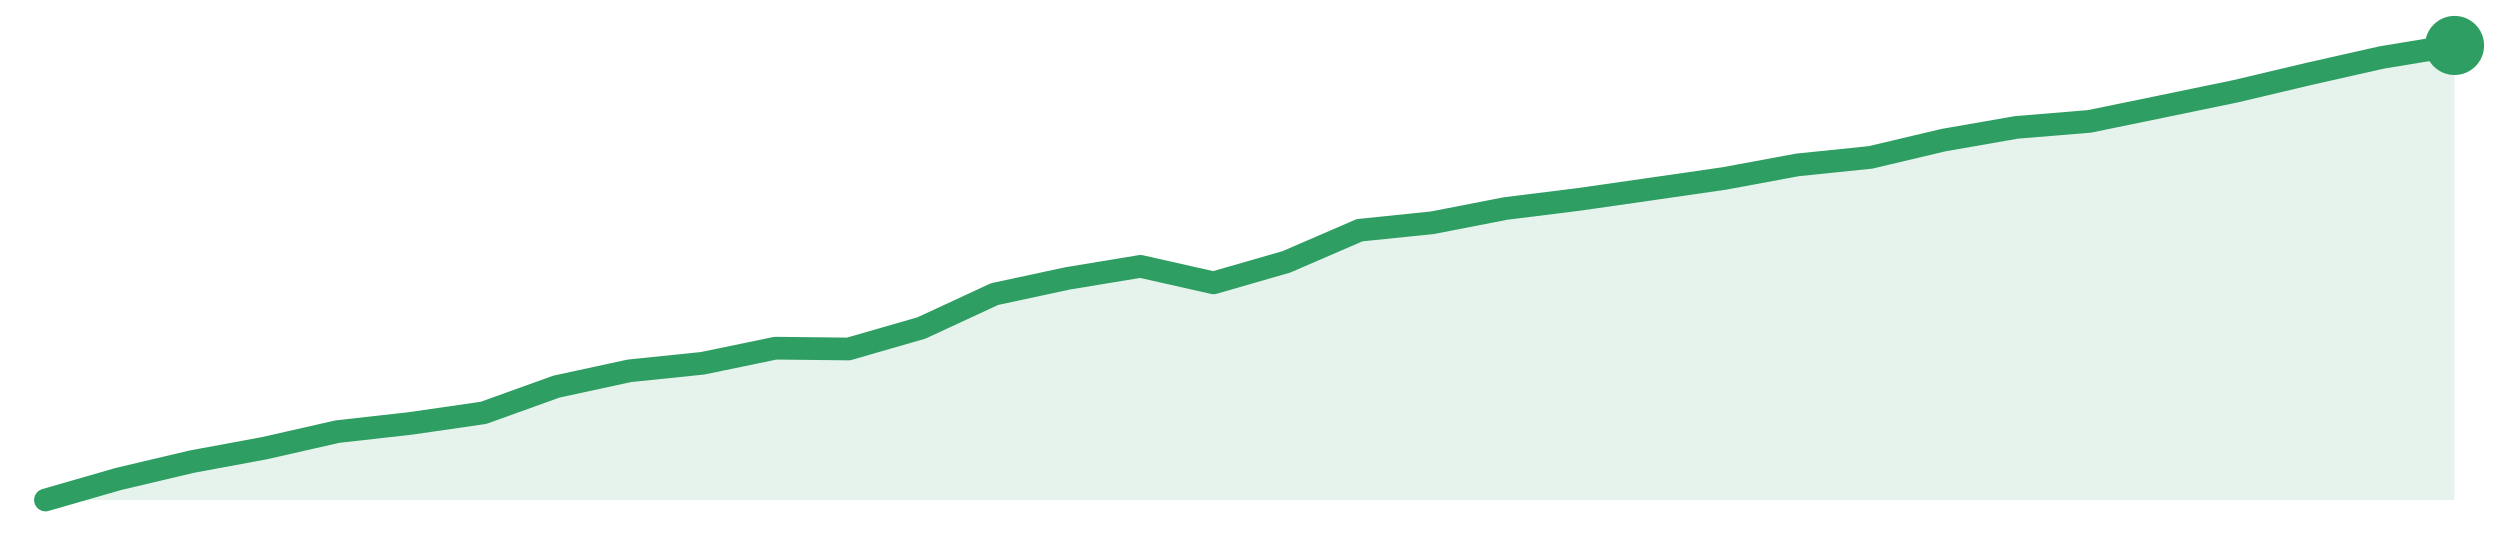
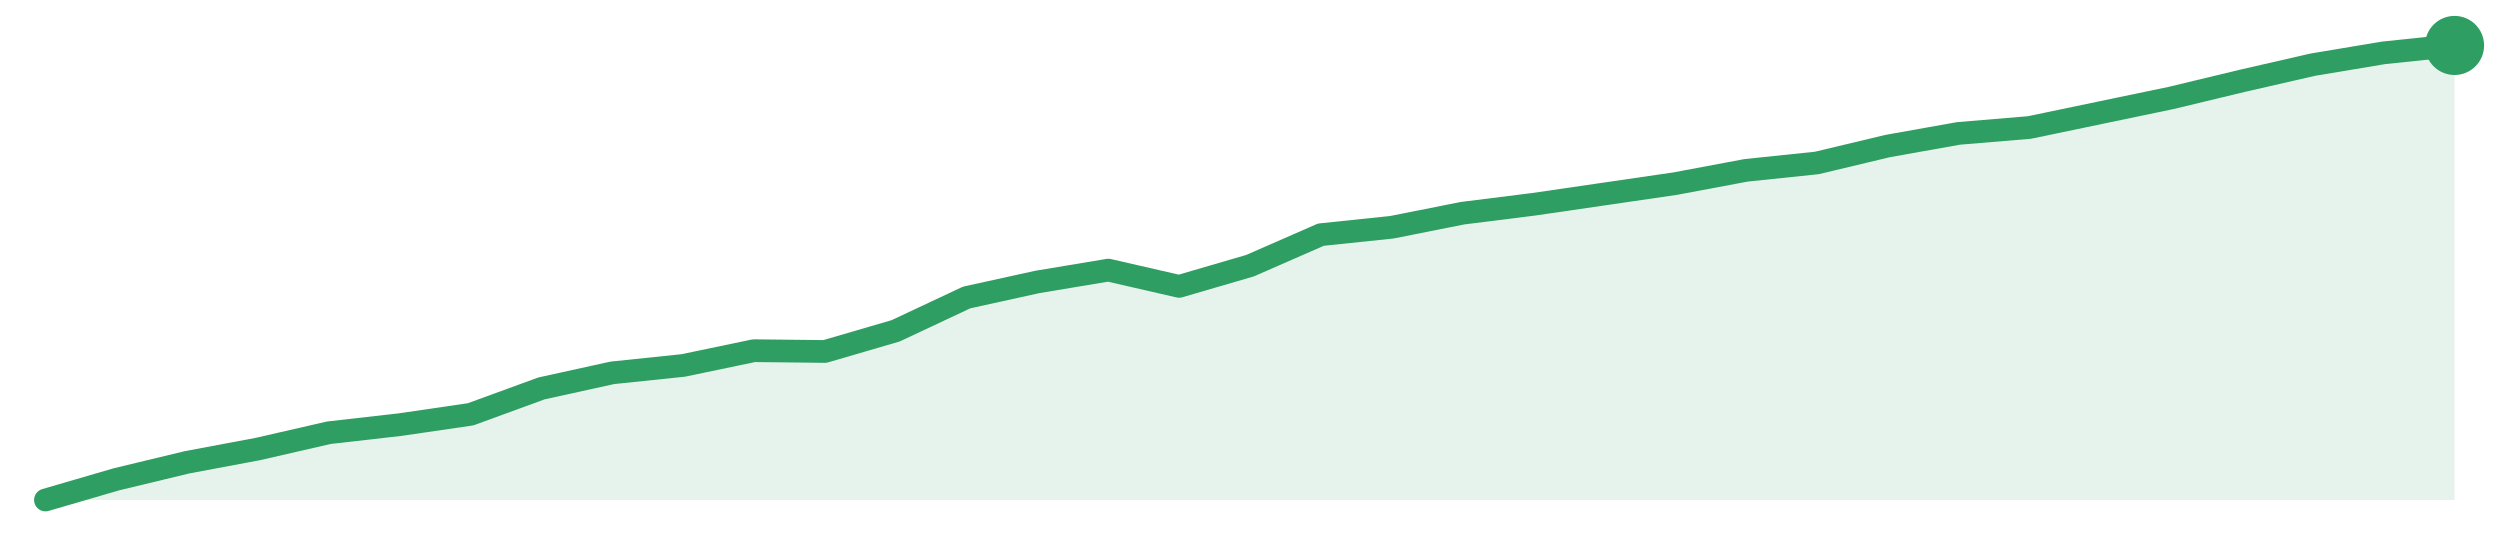
<svg xmlns="http://www.w3.org/2000/svg" width="220" height="48" viewBox="0 0 220 48" role="img" aria-label="trend">
-   <path d="M4.0,44.0 L4.0,44.0 L10.42,42.15 L16.85,40.63 L23.27,39.44 L29.7,37.98 L36.12,37.26 L42.55,36.33 L48.97,34.02 L55.39,32.63 L61.82,31.97 L68.24,30.64 L74.67,30.71 L81.09,28.86 L87.52,25.88 L93.94,24.5 L100.36,23.44 L106.79,24.89 L113.21,23.04 L119.64,20.26 L126.06,19.6 L132.48,18.35 L138.91,17.55 L145.33,16.63 L151.76,15.7 L158.18,14.51 L164.61,13.85 L171.03,12.33 L177.45,11.21 L183.88,10.68 L190.3,9.36 L196.73,8.03 L203.15,6.51 L209.58,5.06 L216.0,4.0 L216.0,44.0 Z" fill="#2f9e631f" />
-   <path d="M4.0,44.0 L10.42,42.15 L16.85,40.63 L23.27,39.44 L29.7,37.98 L36.12,37.26 L42.55,36.33 L48.97,34.02 L55.39,32.63 L61.82,31.97 L68.24,30.64 L74.67,30.71 L81.09,28.86 L87.52,25.88 L93.94,24.5 L100.36,23.44 L106.79,24.89 L113.21,23.04 L119.64,20.26 L126.06,19.6 L132.48,18.35 L138.91,17.55 L145.33,16.63 L151.76,15.7 L158.18,14.51 L164.61,13.85 L171.03,12.33 L177.45,11.21 L183.88,10.68 L190.3,9.36 L196.73,8.03 L203.15,6.51 L209.58,5.06 L216.0,4.0" fill="none" stroke="#2f9e63" stroke-width="2" stroke-linejoin="round" stroke-linecap="round" />
+   <path d="M4.0,44.0 L4.0,44.0 L10.24,42.18 L16.47,40.68 L22.71,39.51 L28.94,38.08 L35.18,37.37 L41.41,36.46 L47.65,34.18 L53.88,32.81 L60.12,32.16 L66.35,30.86 L72.59,30.93 L78.82,29.11 L85.06,26.18 L91.29,24.81 L97.53,23.77 L103.76,25.2 L110.0,23.38 L116.24,20.65 L122.47,20.0 L128.71,18.76 L134.94,17.98 L141.18,17.07 L147.41,16.16 L153.65,14.99 L159.88,14.34 L166.12,12.85 L172.35,11.74 L178.59,11.22 L184.82,9.92 L191.06,8.62 L197.29,7.12 L203.53,5.69 L209.76,4.65 L216.0,4.0 L216.0,44.0 Z" fill="#2f9e631f" />
+   <path d="M4.0,44.0 L10.24,42.18 L16.47,40.68 L22.71,39.51 L28.94,38.08 L35.18,37.37 L41.41,36.46 L47.65,34.18 L53.88,32.81 L60.12,32.16 L66.35,30.86 L72.59,30.93 L78.82,29.11 L85.06,26.18 L91.29,24.81 L97.53,23.77 L103.76,25.2 L110.0,23.38 L116.24,20.65 L122.47,20.0 L128.71,18.76 L134.94,17.98 L141.18,17.07 L147.41,16.16 L153.65,14.99 L159.88,14.34 L166.12,12.85 L172.35,11.74 L178.59,11.22 L184.82,9.92 L191.06,8.62 L197.29,7.12 L203.53,5.69 L209.76,4.65 L216.0,4.0" fill="none" stroke="#2f9e63" stroke-width="2" stroke-linejoin="round" stroke-linecap="round" />
  <circle cx="216.0" cy="4.0" r="2.6" fill="#2f9e63" />
</svg>
